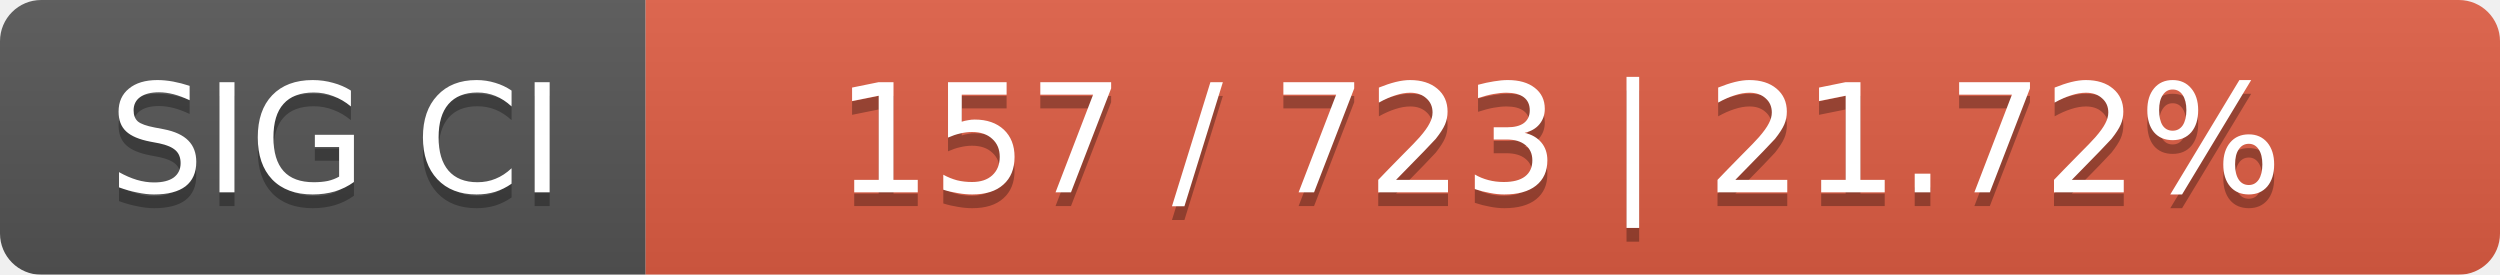
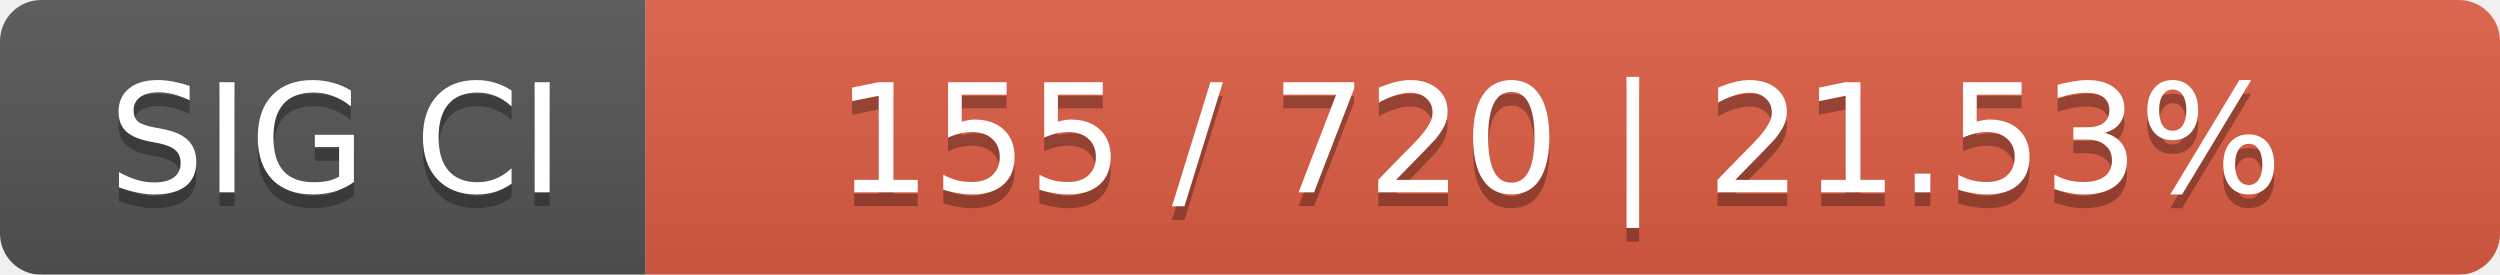
<svg xmlns="http://www.w3.org/2000/svg" width="182" height="20">
  <linearGradient id="smooth" x2="0" y2="100%">
    <stop offset="0" stop-color="#bbb" stop-opacity=".1" />
    <stop offset="1" stop-opacity=".1" />
  </linearGradient>
  <mask id="round">
    <rect width="182" height="20" rx="3" fill="#fff" />
  </mask>
  <g mask="url(#round)">
    <rect width="47" height="20" fill="#555" />
    <rect x="47" width="135" height="20" fill="#e05d44" />
    <rect width="182" height="20" fill="url(#smooth)" />
  </g>
  <g fill="#fff" text-anchor="middle" font-family="DejaVu Sans,Verdana,Geneva,sans-serif" font-size="11">
    <text x="24.5" y="15" fill="#010101" fill-opacity=".3">SIG CI</text>
    <text x="24.5" y="14">SIG CI</text>
-     <text x="113.5" y="15" fill="#010101" fill-opacity=".3">157 / 723    |    21.72%</text>
-     <text x="113.5" y="14">157 / 723    |    21.72%</text>
+     <text x="113.5" y="15" fill="#010101" fill-opacity=".3">155 / 720    |    21.53%</text>
+     <text x="113.5" y="14">155 / 720    |    21.53%</text>
  </g>
</svg>
